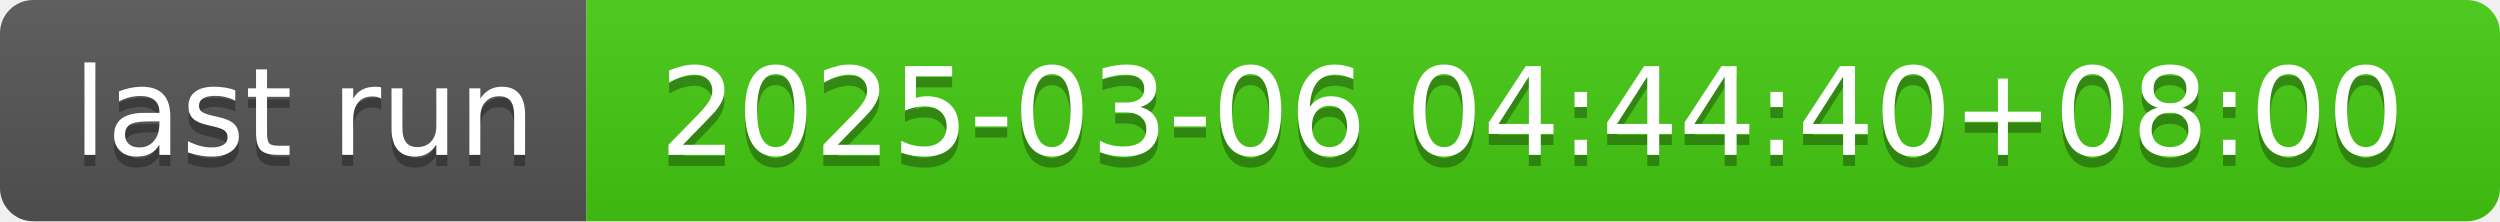
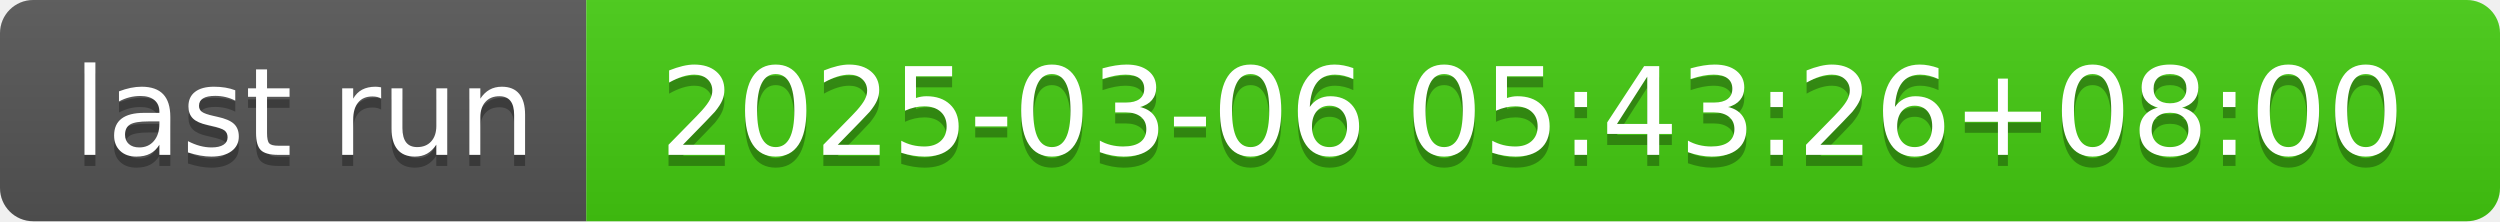
- <svg xmlns="http://www.w3.org/2000/svg" width="226" height="20" role="img" aria-label="last run: 2025-03-06 04:44:40+08:00">
+ <svg xmlns="http://www.w3.org/2000/svg" width="226" height="20" role="img" aria-label="last run: 2025-03-06 05:43:26+08:00">
  <linearGradient id="s" x2="0" y2="100%">
    <stop offset="0" stop-color="#bbb" stop-opacity=".1" />
    <stop offset="1" stop-opacity=".1" />
  </linearGradient>
  <clipPath id="r">
    <rect width="226" height="20" rx="3" fill="#fff" />
  </clipPath>
  <g clip-path="url(#r)">
    <rect width="53" height="20" fill="#555" />
    <rect x="53" width="173" height="20" fill="#4c1" />
    <rect width="226" height="20" fill="url(#s)" />
  </g>
  <g fill="#fff" text-anchor="middle" font-family="Verdana,Geneva,DejaVu Sans,sans-serif" text-rendering="geometricPrecision" font-size="110">
    <text aria-hidden="true" x="275" y="150" fill="#010101" fill-opacity=".3" transform="scale(.1)" textLength="430">last run</text>
    <text x="275" y="140" transform="scale(.1)" fill="#fff" textLength="430">last run</text>
-     <text aria-hidden="true" x="1385" y="150" fill="#010101" fill-opacity=".3" transform="scale(.1)" textLength="1630">2025-03-06 04:44:40+08:00</text>
-     <text x="1385" y="140" transform="scale(.1)" fill="#fff" textLength="1630">2025-03-06 04:44:40+08:00</text>
+     <text aria-hidden="true" x="1385" y="150" fill="#010101" fill-opacity=".3" transform="scale(.1)" textLength="1630">2025-03-06 05:43:26+08:00</text>
+     <text x="1385" y="140" transform="scale(.1)" fill="#fff" textLength="1630">2025-03-06 05:43:26+08:00</text>
  </g>
</svg>
